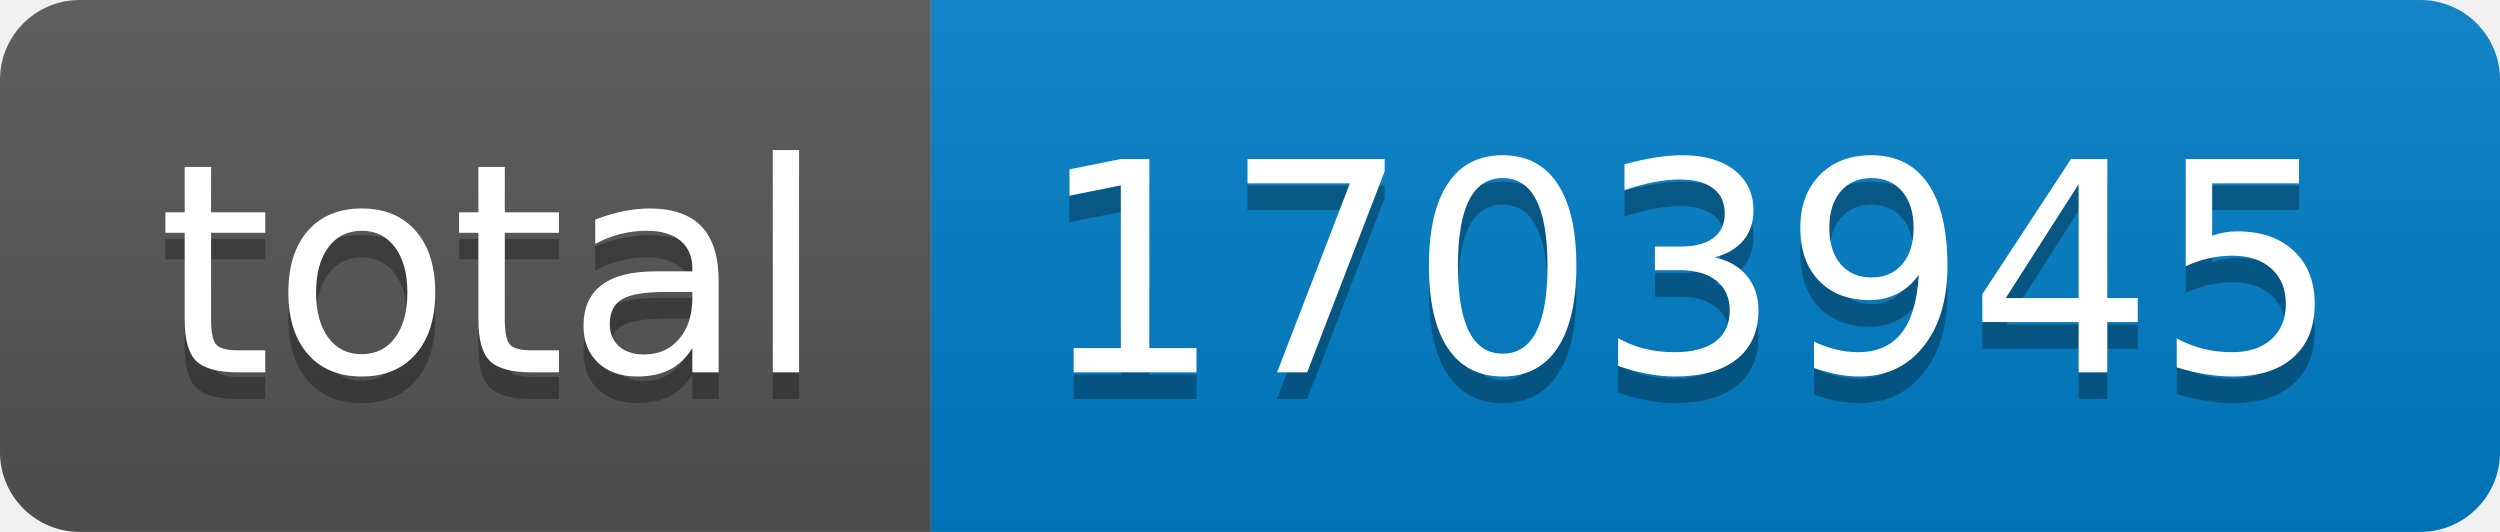
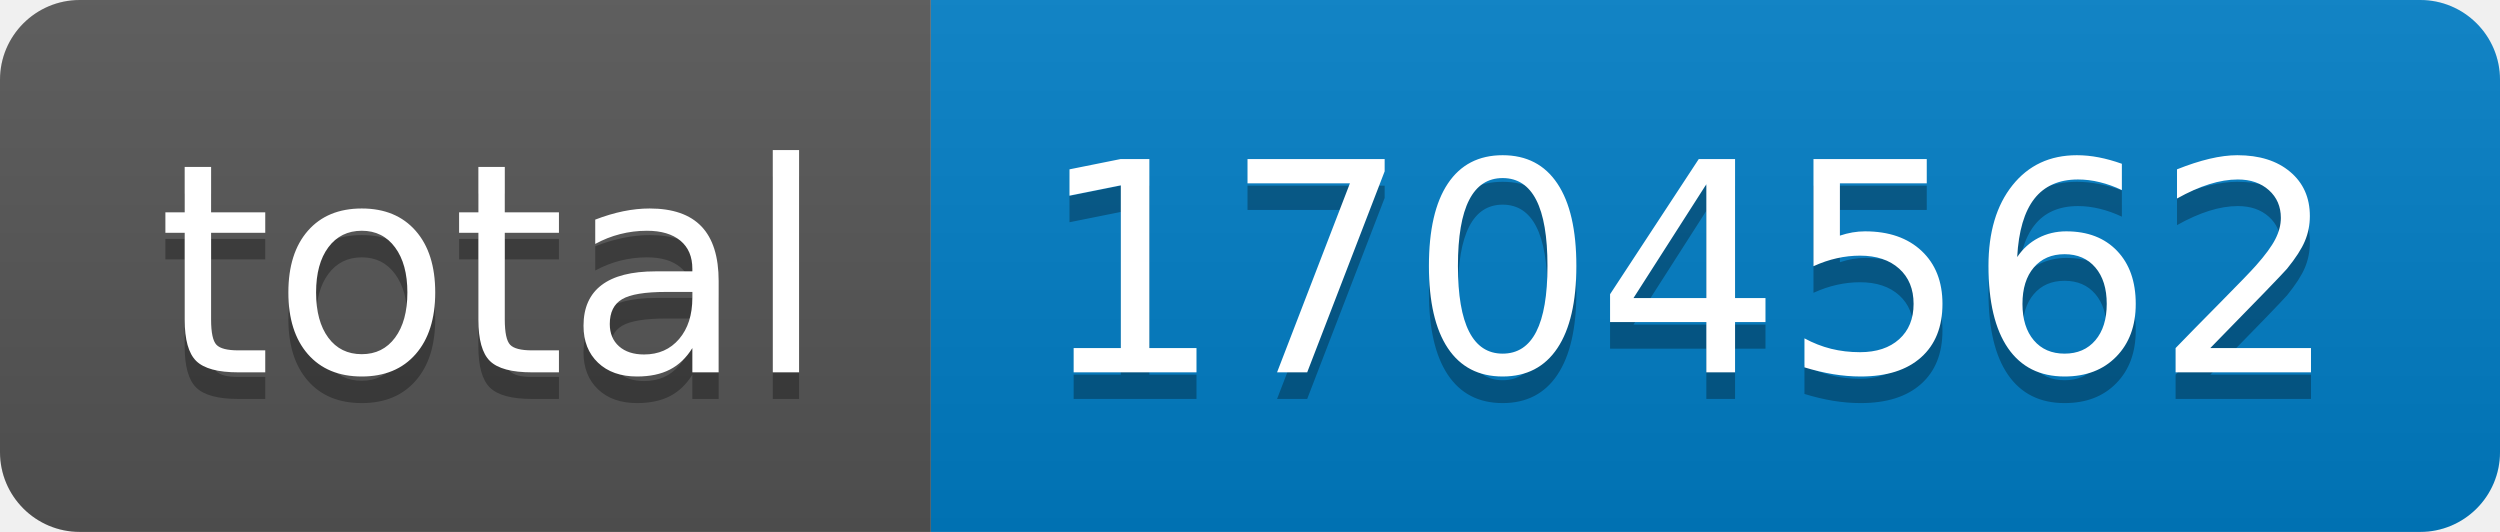
- <svg xmlns="http://www.w3.org/2000/svg" width="94" height="20" role="img" aria-label="total: 1703945">
+ <svg xmlns="http://www.w3.org/2000/svg" width="94" height="20" role="img" aria-label="total: 1704562">
  <linearGradient id="s" x2="0" y2="100%">
    <stop offset="0" stop-color="#bbb" stop-opacity=".1" />
    <stop offset="1" stop-opacity=".1" />
  </linearGradient>
  <clipPath id="r">
    <rect width="94" height="20" rx="3" fill="#fff" />
  </clipPath>
  <g clip-path="url(#r)">
    <rect width="35" height="20" fill="#555" />
    <rect x="35" width="59" height="20" fill="#007ec6" />
    <rect width="94" height="20" fill="url(#s)" />
  </g>
  <g fill="#fff" text-anchor="middle" font-family="Verdana,Geneva,DejaVu Sans,sans-serif" text-rendering="geometricPrecision" font-size="110">
    <text aria-hidden="true" x="185" y="150" fill="#010101" fill-opacity=".3" transform="scale(.1)" textLength="250">total</text>
    <text x="185" y="140" transform="scale(.1)" fill="#fff" textLength="250">total</text>
-     <text aria-hidden="true" x="635" y="150" fill="#010101" fill-opacity=".3" transform="scale(.1)" textLength="490">1703945</text>
-     <text x="635" y="140" transform="scale(.1)" fill="#fff" textLength="490">1703945</text>
+     <text aria-hidden="true" x="635" y="150" fill="#010101" fill-opacity=".3" transform="scale(.1)" textLength="490">1704562</text>
+     <text x="635" y="140" transform="scale(.1)" fill="#fff" textLength="490">1704562</text>
  </g>
</svg>
